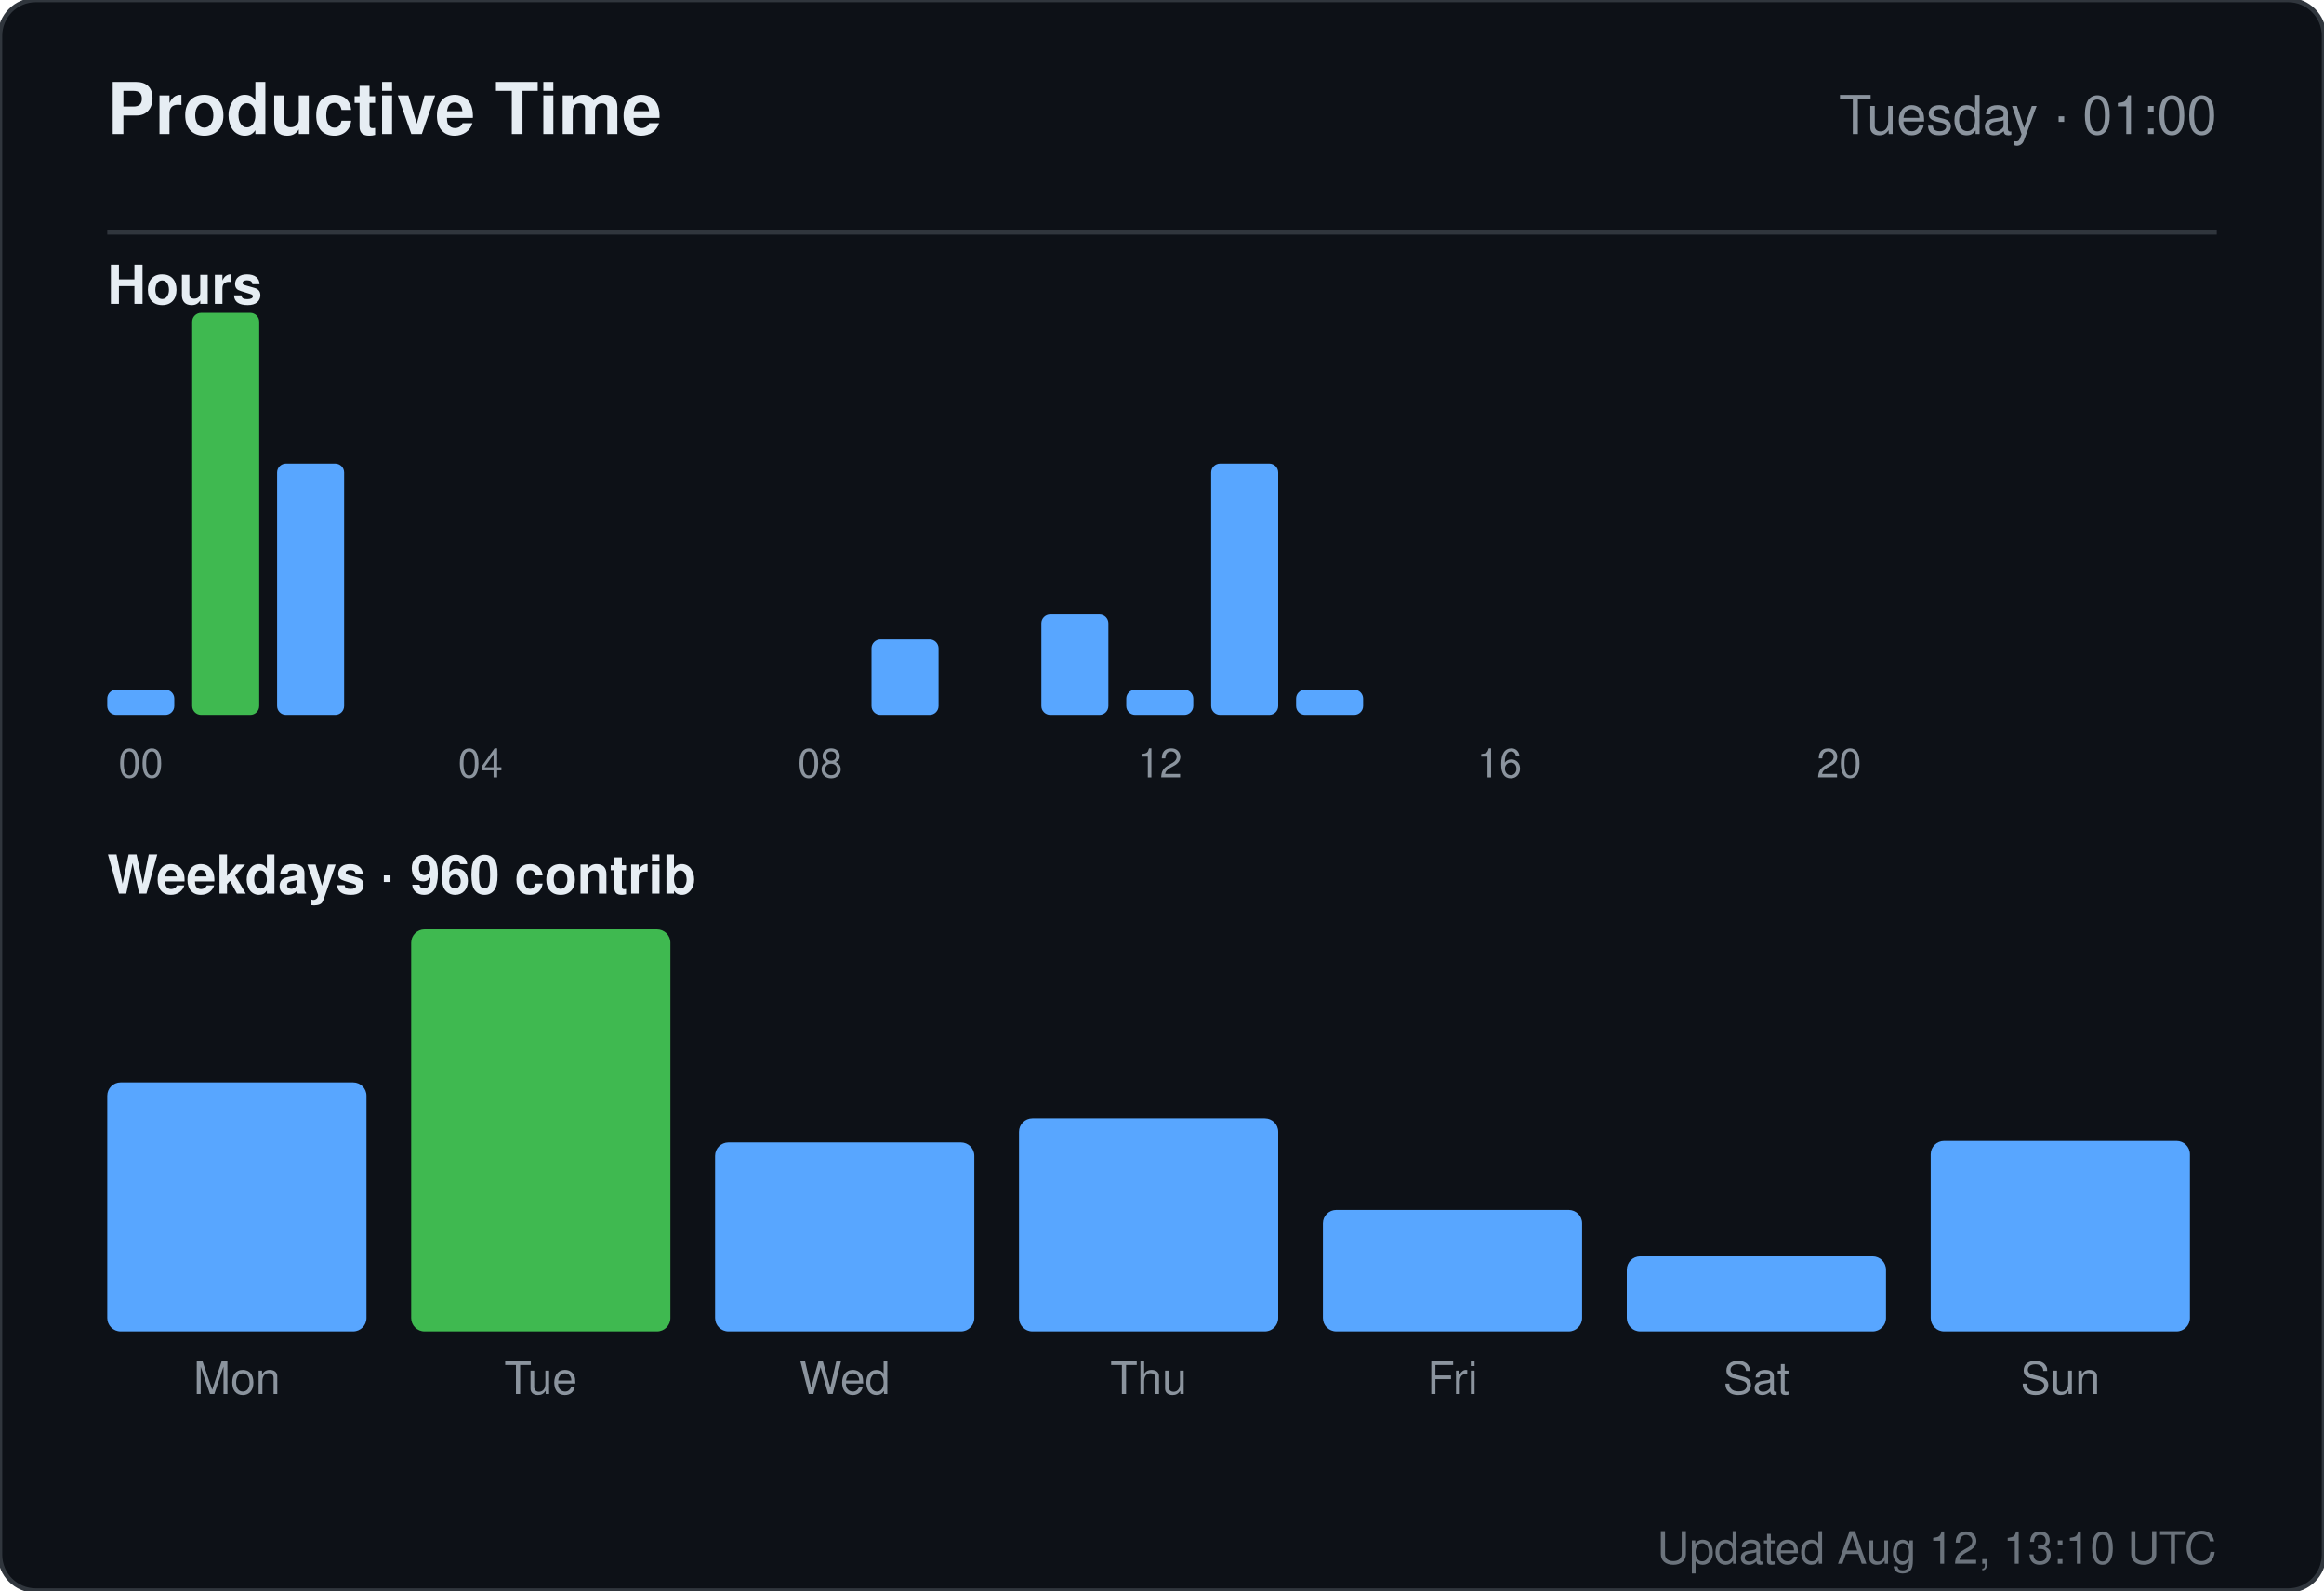
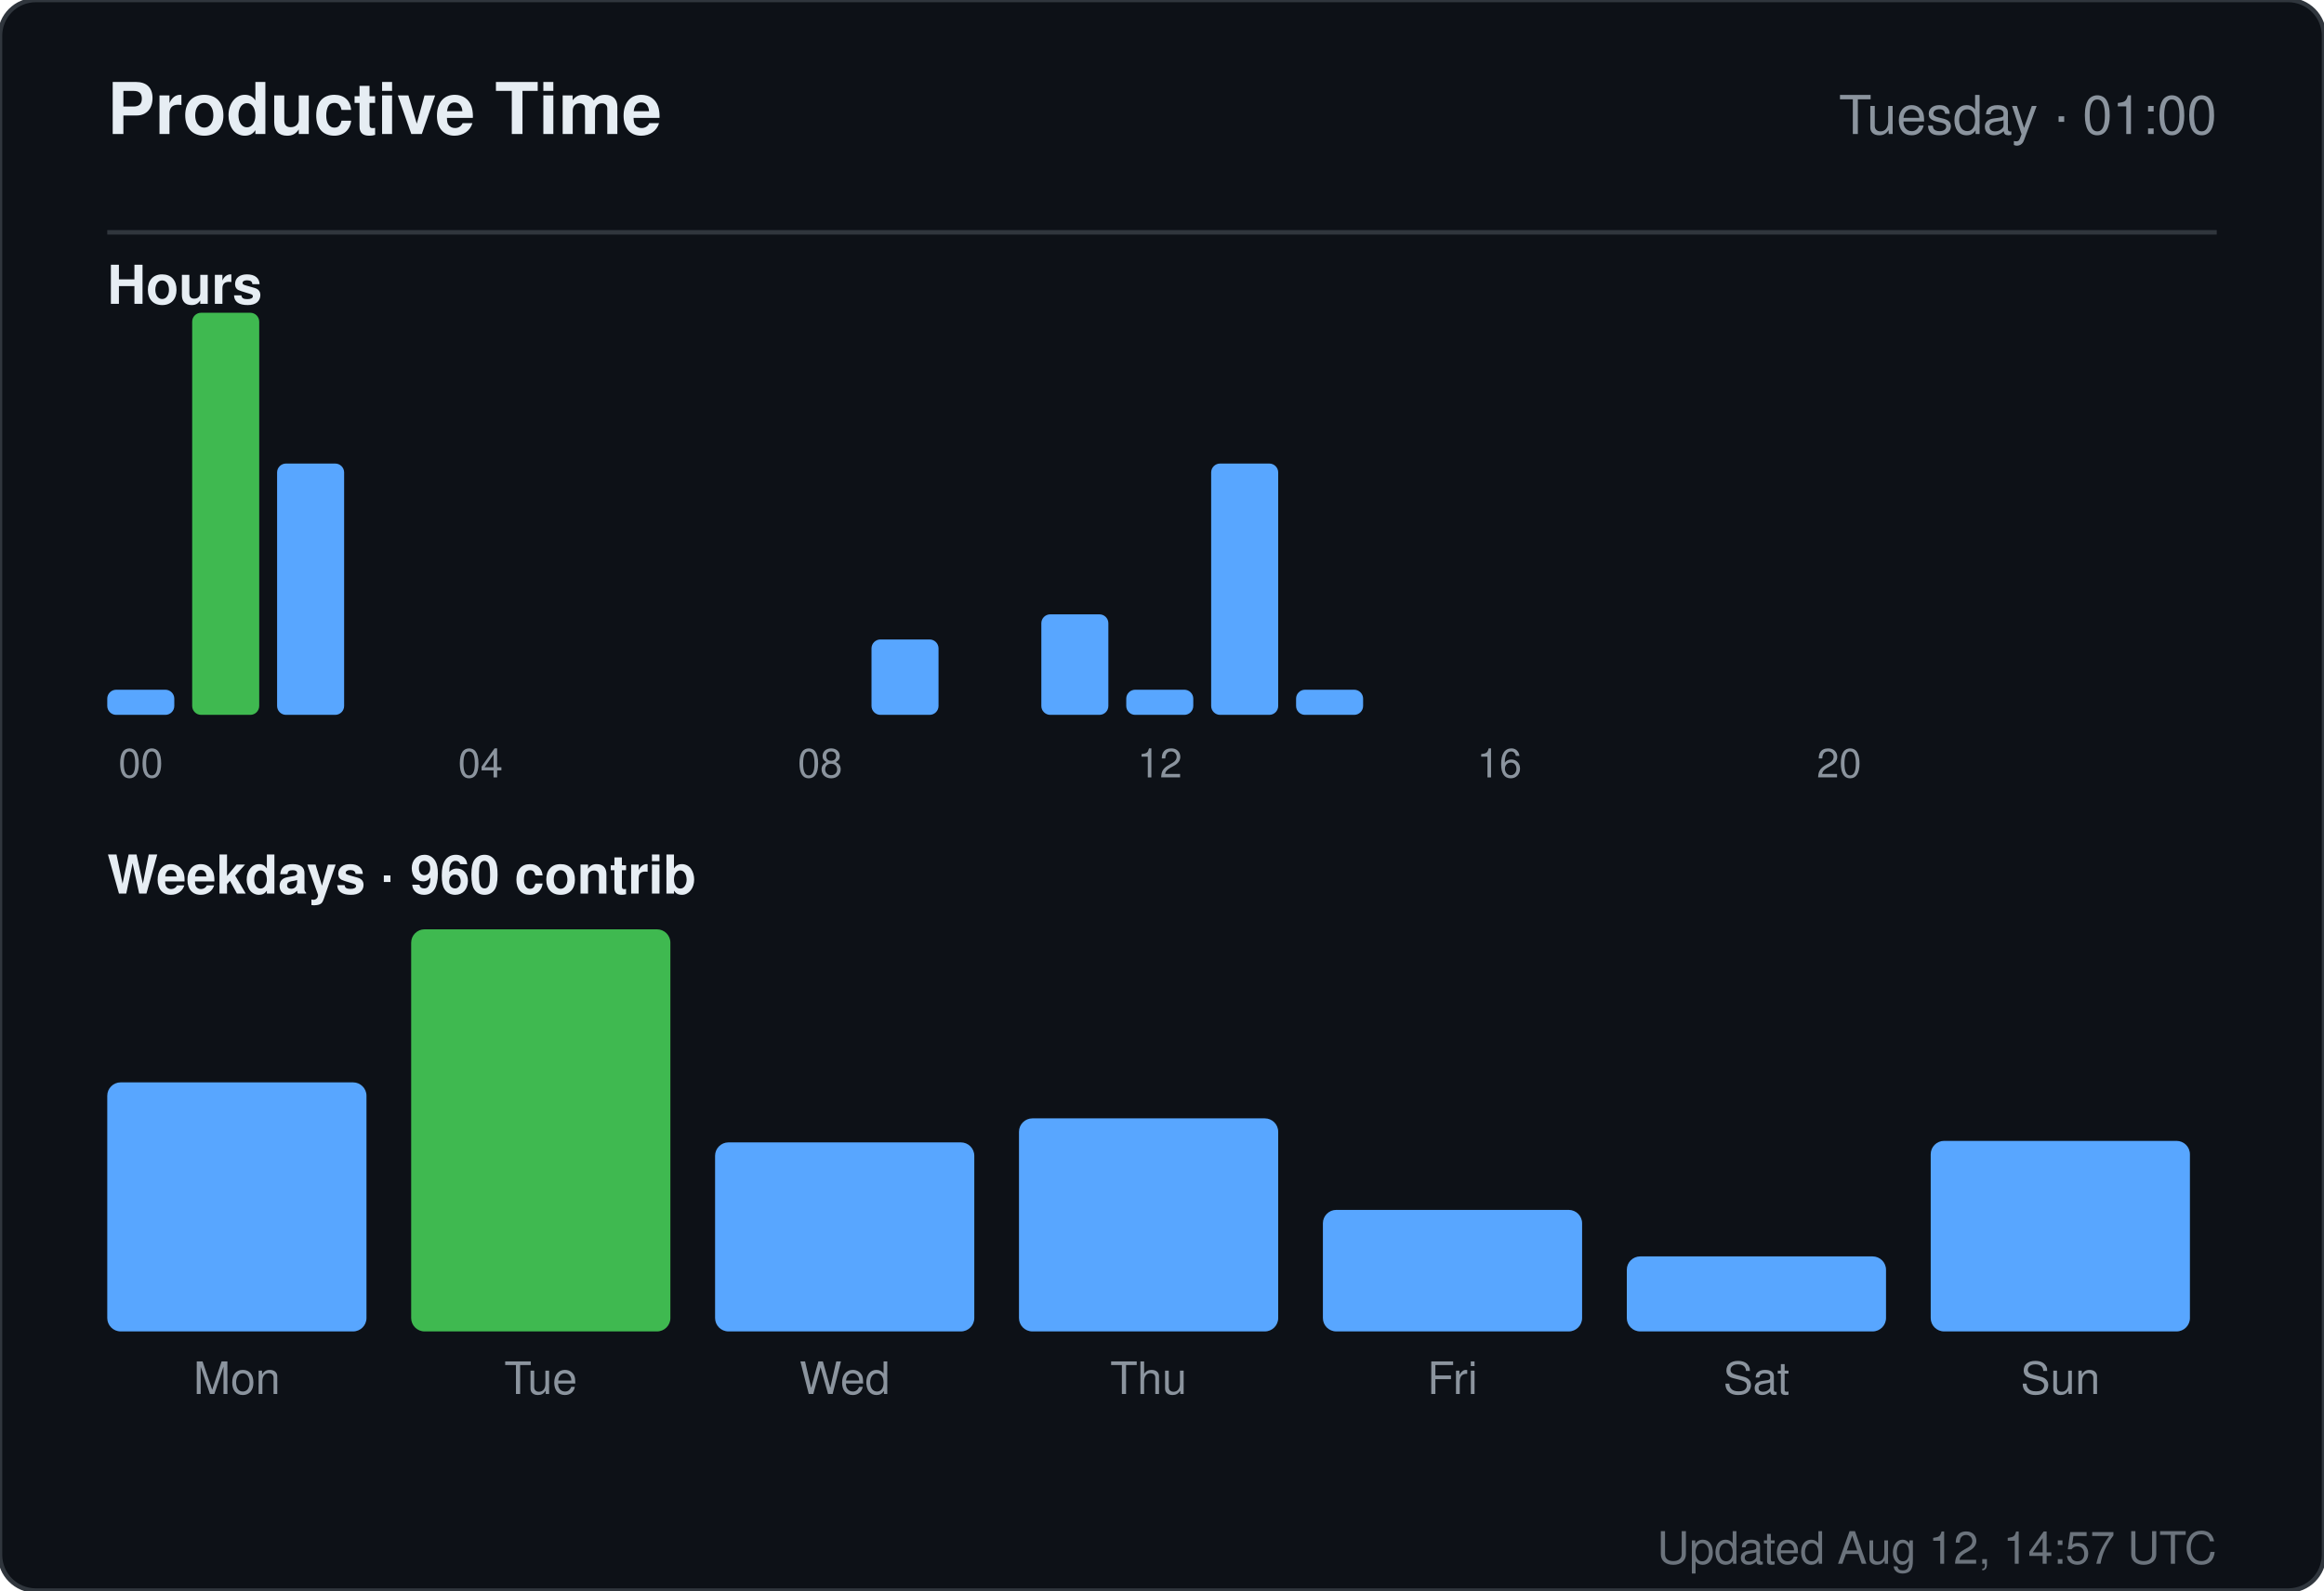
<svg xmlns="http://www.w3.org/2000/svg" width="520" height="356" viewBox="0 0 520 356" role="img" aria-label="Productive time for sandiirawan12">
  <rect width="520" height="356" rx="8" fill="#0d1117" stroke="#30363d" />
  <g font-family="-apple-system, BlinkMacSystemFont, Segoe UI, Helvetica, Arial, sans-serif">
    <text x="24" y="30" fill="#e6edf3" font-size="16" font-weight="700">Productive Time</text>
    <text x="496" y="30" fill="#8b949e" font-size="12" text-anchor="end">Tuesday · 01:00</text>
    <line x1="24" y1="52" x2="496" y2="52" stroke="#30363d" />
    <text x="24" y="68" fill="#e6edf3" font-size="12" font-weight="600">Hours</text>
    <rect x="24" y="154.375" width="15" height="5.625" rx="2" fill="#58a6ff" />
    <text x="31.5" y="174" fill="#8b949e" font-size="9" text-anchor="middle">00</text>
    <rect x="43" y="70" width="15" height="90" rx="2" fill="#3fb950" />
    <rect x="62" y="103.75" width="15" height="56.25" rx="2" fill="#58a6ff" />
    <rect x="81" y="160" width="15" height="0" rx="2" fill="#58a6ff" />
    <rect x="100" y="160" width="15" height="0" rx="2" fill="#58a6ff" />
    <text x="107.5" y="174" fill="#8b949e" font-size="9" text-anchor="middle">04</text>
    <rect x="119" y="160" width="15" height="0" rx="2" fill="#58a6ff" />
    <rect x="138" y="160" width="15" height="0" rx="2" fill="#58a6ff" />
    <rect x="157" y="160" width="15" height="0" rx="2" fill="#58a6ff" />
    <rect x="176" y="160" width="15" height="0" rx="2" fill="#58a6ff" />
    <text x="183.5" y="174" fill="#8b949e" font-size="9" text-anchor="middle">08</text>
    <rect x="195" y="143.125" width="15" height="16.875" rx="2" fill="#58a6ff" />
    <rect x="214" y="160" width="15" height="0" rx="2" fill="#58a6ff" />
    <rect x="233" y="137.5" width="15" height="22.5" rx="2" fill="#58a6ff" />
    <rect x="252" y="154.375" width="15" height="5.625" rx="2" fill="#58a6ff" />
    <text x="259.5" y="174" fill="#8b949e" font-size="9" text-anchor="middle">12</text>
    <rect x="271" y="103.75" width="15" height="56.25" rx="2" fill="#58a6ff" />
    <rect x="290" y="154.375" width="15" height="5.625" rx="2" fill="#58a6ff" />
    <rect x="309" y="160" width="15" height="0" rx="2" fill="#58a6ff" />
    <rect x="328" y="160" width="15" height="0" rx="2" fill="#58a6ff" />
    <text x="335.5" y="174" fill="#8b949e" font-size="9" text-anchor="middle">16</text>
    <rect x="347" y="160" width="15" height="0" rx="2" fill="#58a6ff" />
    <rect x="366" y="160" width="15" height="0" rx="2" fill="#58a6ff" />
    <rect x="385" y="160" width="15" height="0" rx="2" fill="#58a6ff" />
    <rect x="404" y="160" width="15" height="0" rx="2" fill="#58a6ff" />
    <text x="411.5" y="174" fill="#8b949e" font-size="9" text-anchor="middle">20</text>
    <rect x="423" y="160" width="15" height="0" rx="2" fill="#58a6ff" />
    <rect x="442" y="160" width="15" height="0" rx="2" fill="#58a6ff" />
    <rect x="461" y="160" width="15" height="0" rx="2" fill="#58a6ff" />
    <text x="24" y="200" fill="#e6edf3" font-size="12" font-weight="600">Weekdays · 960 contrib</text>
    <rect x="24" y="242.254" width="58" height="55.746" rx="3" fill="#58a6ff" />
    <text x="53" y="312" fill="#8b949e" font-size="10" text-anchor="middle">Mon</text>
    <rect x="92" y="208" width="58" height="90" rx="3" fill="#3fb950" />
    <text x="121" y="312" fill="#8b949e" font-size="10" text-anchor="middle">Tue</text>
    <rect x="160" y="255.687" width="58" height="42.313" rx="3" fill="#58a6ff" />
    <text x="189" y="312" fill="#8b949e" font-size="10" text-anchor="middle">Wed</text>
    <rect x="228" y="250.313" width="58" height="47.687" rx="3" fill="#58a6ff" />
    <text x="257" y="312" fill="#8b949e" font-size="10" text-anchor="middle">Thu</text>
    <rect x="296" y="270.799" width="58" height="27.201" rx="3" fill="#58a6ff" />
    <text x="325" y="312" fill="#8b949e" font-size="10" text-anchor="middle">Fri</text>
    <rect x="364" y="281.209" width="58" height="16.791" rx="3" fill="#58a6ff" />
    <text x="393" y="312" fill="#8b949e" font-size="10" text-anchor="middle">Sat</text>
    <rect x="432" y="255.351" width="58" height="42.649" rx="3" fill="#58a6ff" />
    <text x="461" y="312" fill="#8b949e" font-size="10" text-anchor="middle">Sun</text>
-     <text x="496" y="350" fill="#8b949e" font-size="10" text-anchor="end" opacity="0.75">Updated Aug 12, 13:10 UTC</text>
+     <text x="496" y="350" fill="#8b949e" font-size="10" text-anchor="end" opacity="0.75">Updated Aug 12, 14:57 UTC</text>
  </g>
</svg>
